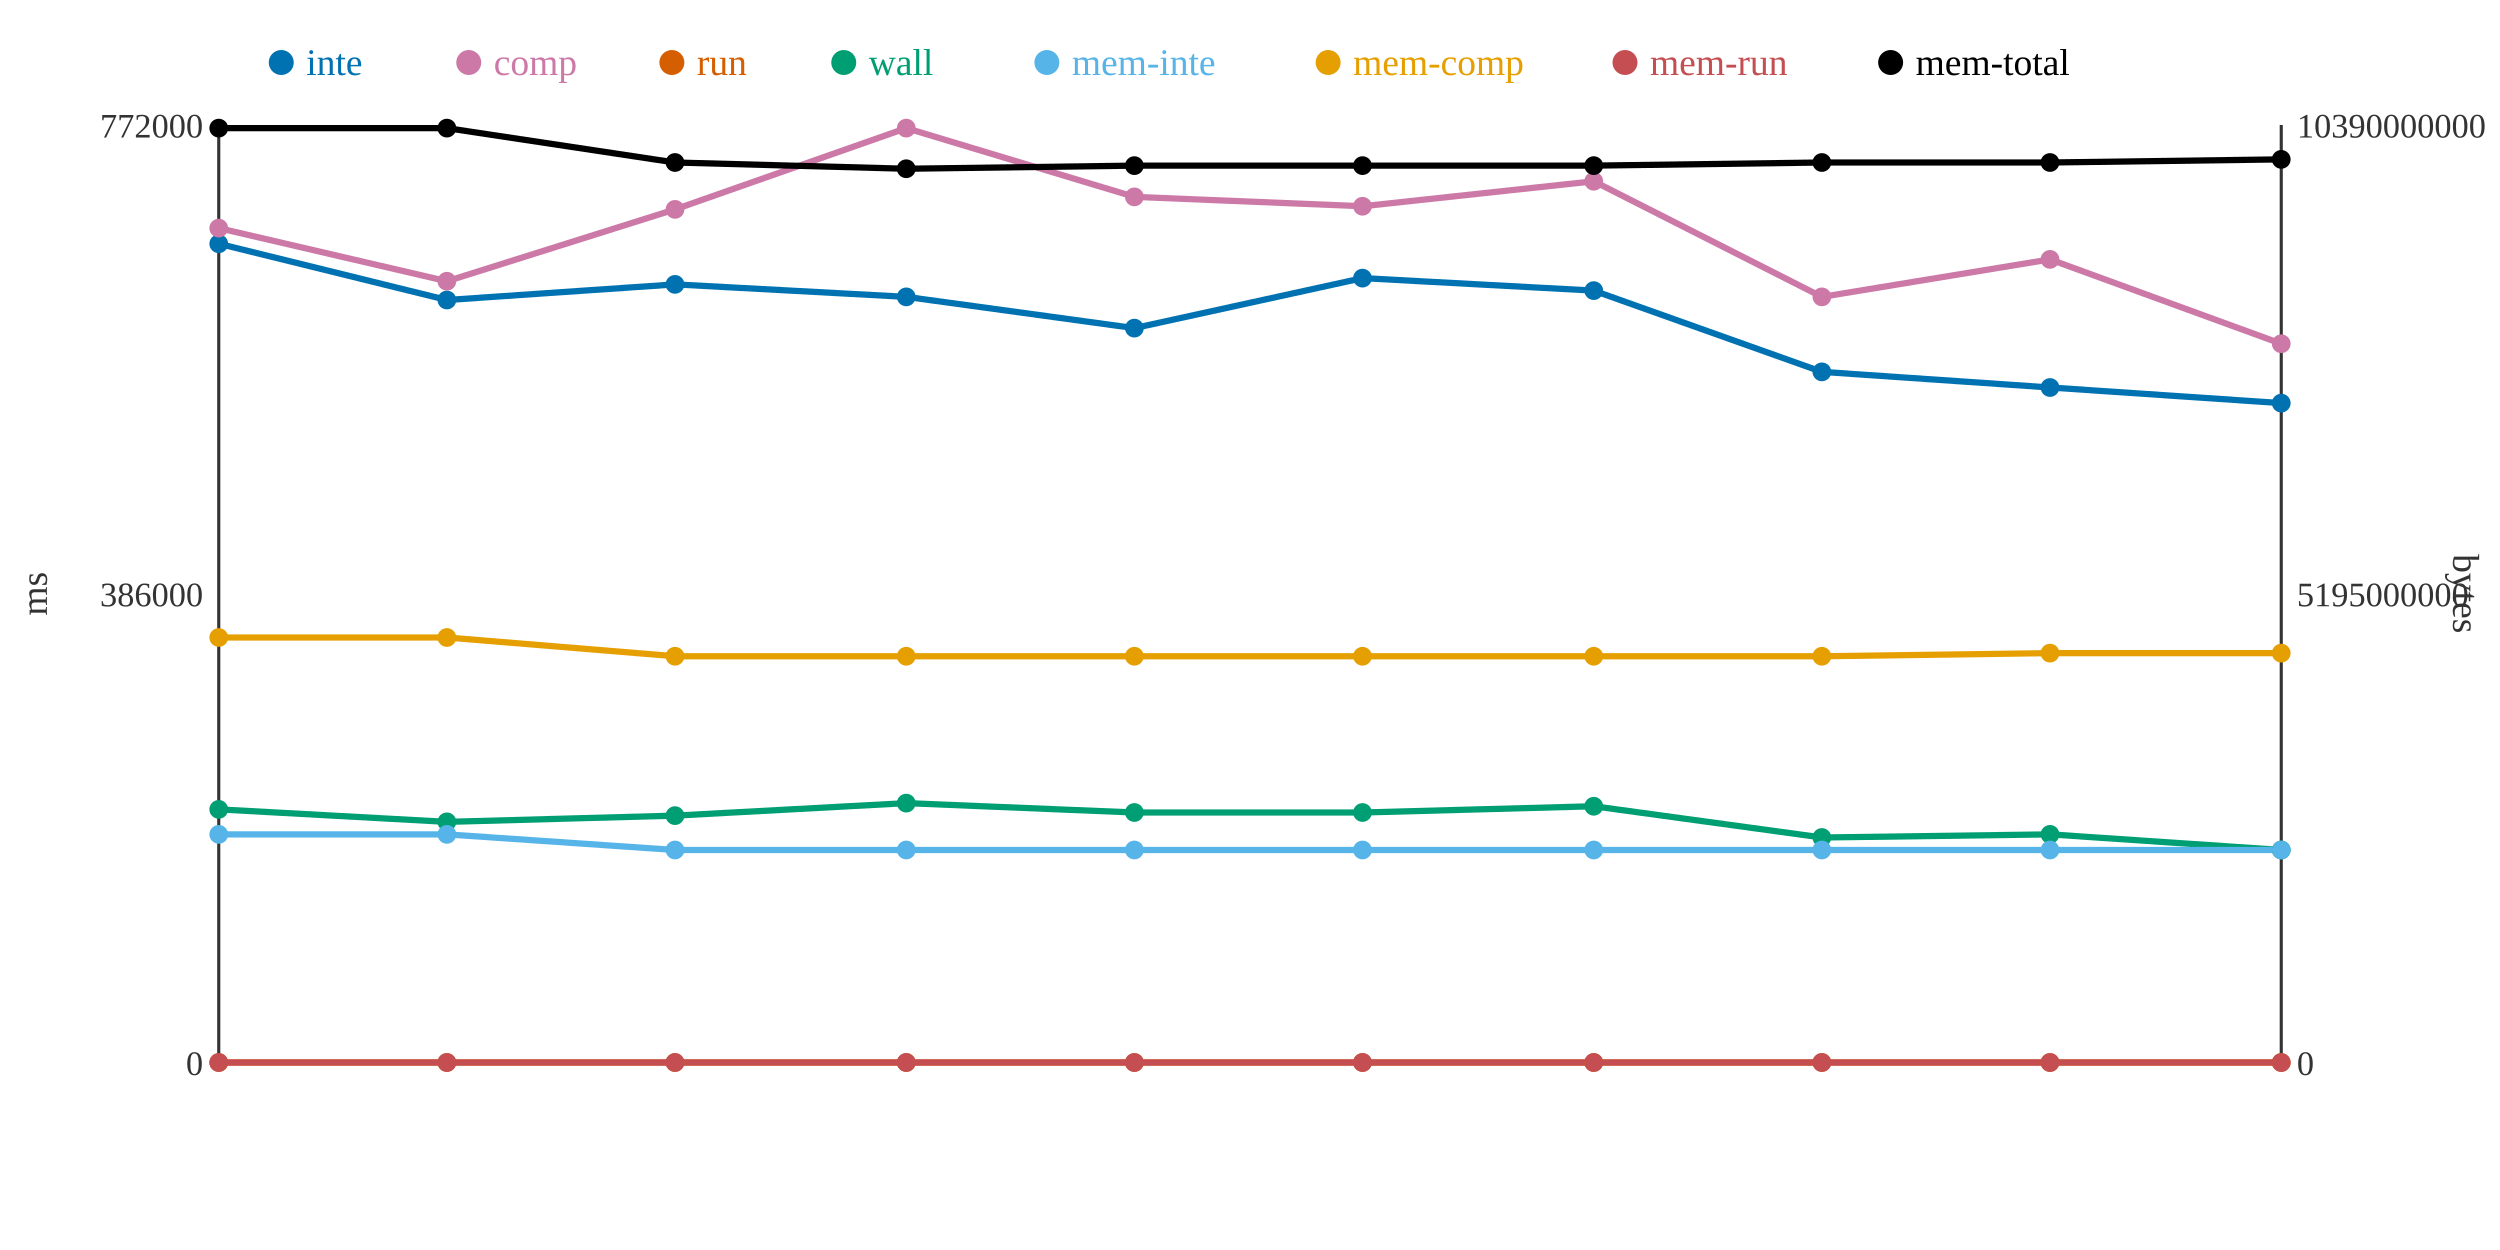
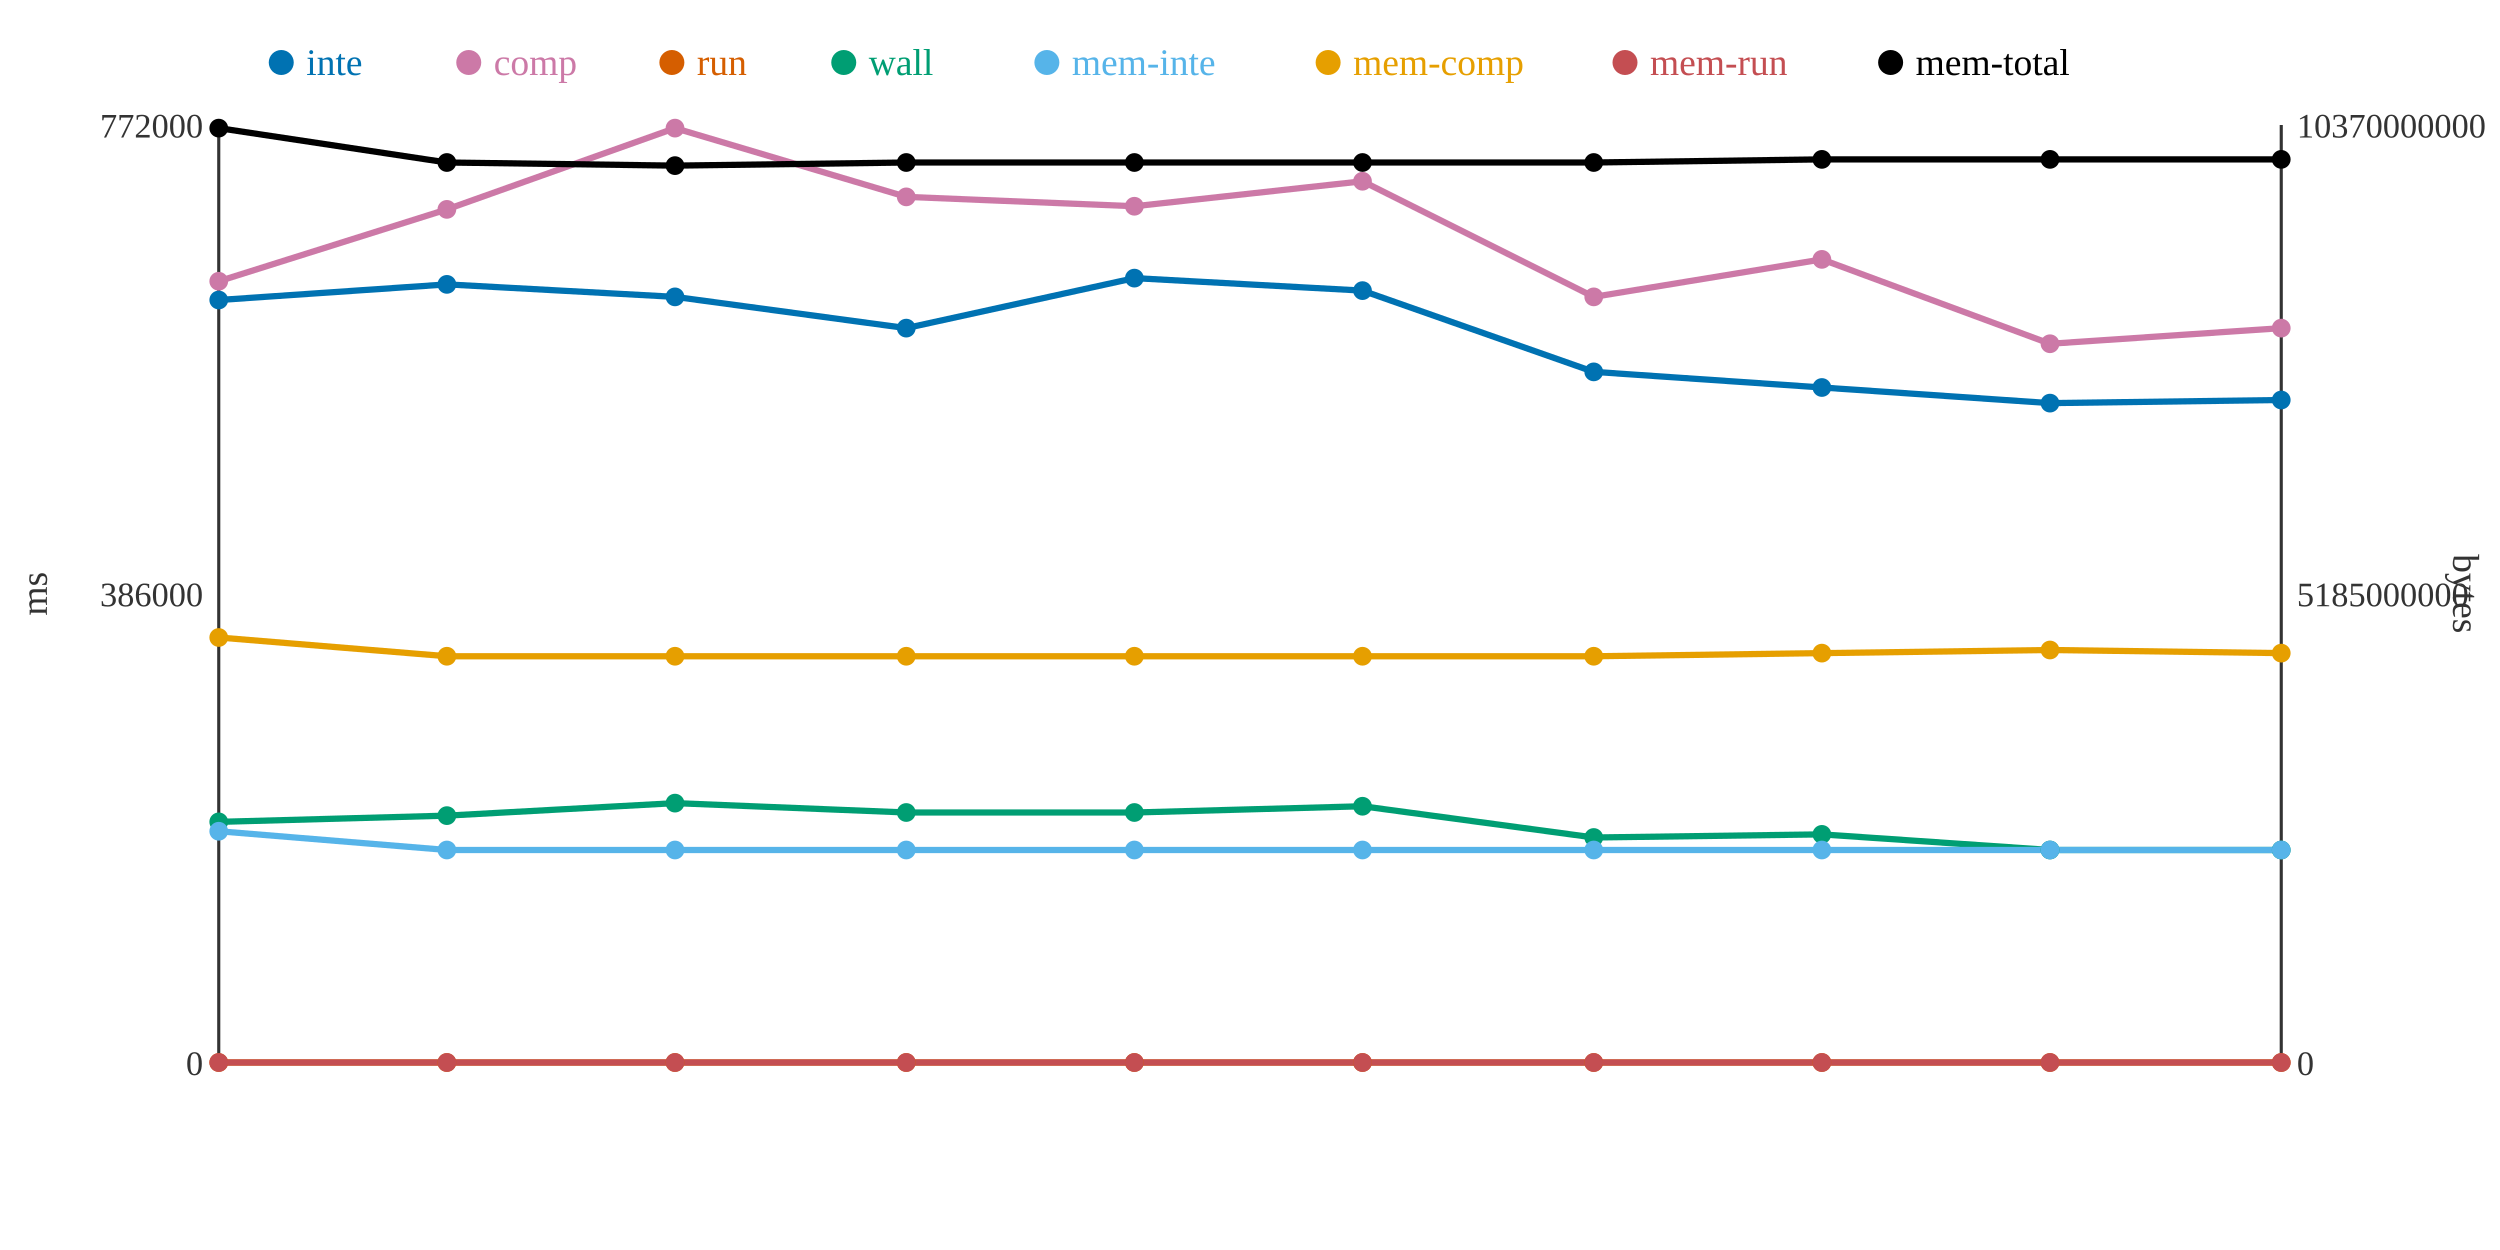
<svg xmlns="http://www.w3.org/2000/svg" width="800" height="400">
  <rect width="800" height="400" fill="white" />
  <line x1="70" y1="40" x2="70" y2="340" stroke="#333" stroke-width="1" />
  <line x1="70" y1="340" x2="730" y2="340" stroke="#333" stroke-width="1" />
  <line x1="730" y1="40" x2="730" y2="340" stroke="#333" stroke-width="1" />
  <text x="65" y="344" text-anchor="end" font-size="11" fill="#333">0</text>
  <text x="65" y="194" text-anchor="end" font-size="11" fill="#333">386000</text>
  <text x="65" y="44" text-anchor="end" font-size="11" fill="#333">772000</text>
  <text x="15" y="190" text-anchor="middle" font-size="12" fill="#333" transform="rotate(-90 15 190)">ms</text>
  <text x="735" y="344" text-anchor="start" font-size="11" fill="#333">0</text>
-   <text x="735" y="194" text-anchor="start" font-size="11" fill="#333">5195000000</text>
-   <text x="735" y="44" text-anchor="start" font-size="11" fill="#333">10390000000</text>
+   <text x="735" y="194" text-anchor="start" font-size="11" fill="#333">5185000000</text>
+   <text x="735" y="44" text-anchor="start" font-size="11" fill="#333">10370000000</text>
  <text x="785" y="190" text-anchor="middle" font-size="12" fill="#333" transform="rotate(90 785 190)">bytes</text>
-   <polyline points="70,78 143,96 216,91 290,95 363,105 436,89 510,93 583,119 656,124 730,129" fill="none" stroke="#0072B2" stroke-width="2" />
-   <polyline points="70,73 143,90 216,67 290,41 363,63 436,66 510,58 583,95 656,83 730,110" fill="none" stroke="#CC79A7" stroke-width="2" />
+   <polyline points="70,96 143,91 216,95 290,105 363,89 436,93 510,119 583,124 656,129 730,128" fill="none" stroke="#0072B2" stroke-width="2" />
+   <polyline points="70,90 143,67 216,41 290,63 363,66 436,58 510,95 583,83 656,110 730,105" fill="none" stroke="#CC79A7" stroke-width="2" />
  <polyline points="70,340 143,340 216,340 290,340 363,340 436,340 510,340 583,340 656,340 730,340" fill="none" stroke="#D55E00" stroke-width="2" />
-   <polyline points="70,259 143,263 216,261 290,257 363,260 436,260 510,258 583,268 656,267 730,272" fill="none" stroke="#009E73" stroke-width="2" />
-   <polyline points="70,267 143,267 216,272 290,272 363,272 436,272 510,272 583,272 656,272 730,272" fill="none" stroke="#56B4E9" stroke-width="2" />
-   <polyline points="70,204 143,204 216,210 290,210 363,210 436,210 510,210 583,210 656,209 730,209" fill="none" stroke="#E69F00" stroke-width="2" />
+   <polyline points="70,263 143,261 216,257 290,260 363,260 436,258 510,268 583,267 656,272 730,272" fill="none" stroke="#009E73" stroke-width="2" />
+   <polyline points="70,266 143,272 216,272 290,272 363,272 436,272 510,272 583,272 656,272 730,272" fill="none" stroke="#56B4E9" stroke-width="2" />
+   <polyline points="70,204 143,210 216,210 290,210 363,210 436,210 510,210 583,209 656,208 730,209" fill="none" stroke="#E69F00" stroke-width="2" />
  <polyline points="70,340 143,340 216,340 290,340 363,340 436,340 510,340 583,340 656,340 730,340" fill="none" stroke="#C44E52" stroke-width="2" />
-   <polyline points="70,41 143,41 216,52 290,54 363,53 436,53 510,53 583,52 656,52 730,51" fill="none" stroke="#000000" stroke-width="2" />
-   <circle cx="70" cy="78" r="3" fill="#0072B2" />
-   <circle cx="70" cy="73" r="3" fill="#CC79A7" />
+   <polyline points="70,41 143,52 216,53 290,52 363,52 436,52 510,52 583,51 656,51 730,51" fill="none" stroke="#000000" stroke-width="2" />
+   <circle cx="70" cy="96" r="3" fill="#0072B2" />
+   <circle cx="70" cy="90" r="3" fill="#CC79A7" />
  <circle cx="70" cy="340" r="3" fill="#D55E00" />
-   <circle cx="70" cy="259" r="3" fill="#009E73" />
-   <circle cx="70" cy="267" r="3" fill="#56B4E9" />
+   <circle cx="70" cy="263" r="3" fill="#009E73" />
+   <circle cx="70" cy="266" r="3" fill="#56B4E9" />
  <circle cx="70" cy="204" r="3" fill="#E69F00" />
  <circle cx="70" cy="340" r="3" fill="#C44E52" />
  <circle cx="70" cy="41" r="3" fill="#000000" />
-   <circle cx="143" cy="96" r="3" fill="#0072B2" />
-   <circle cx="143" cy="90" r="3" fill="#CC79A7" />
+   <circle cx="143" cy="91" r="3" fill="#0072B2" />
+   <circle cx="143" cy="67" r="3" fill="#CC79A7" />
  <circle cx="143" cy="340" r="3" fill="#D55E00" />
-   <circle cx="143" cy="263" r="3" fill="#009E73" />
-   <circle cx="143" cy="267" r="3" fill="#56B4E9" />
-   <circle cx="143" cy="204" r="3" fill="#E69F00" />
+   <circle cx="143" cy="261" r="3" fill="#009E73" />
+   <circle cx="143" cy="272" r="3" fill="#56B4E9" />
+   <circle cx="143" cy="210" r="3" fill="#E69F00" />
  <circle cx="143" cy="340" r="3" fill="#C44E52" />
-   <circle cx="143" cy="41" r="3" fill="#000000" />
-   <circle cx="216" cy="91" r="3" fill="#0072B2" />
-   <circle cx="216" cy="67" r="3" fill="#CC79A7" />
+   <circle cx="143" cy="52" r="3" fill="#000000" />
+   <circle cx="216" cy="95" r="3" fill="#0072B2" />
+   <circle cx="216" cy="41" r="3" fill="#CC79A7" />
  <circle cx="216" cy="340" r="3" fill="#D55E00" />
-   <circle cx="216" cy="261" r="3" fill="#009E73" />
+   <circle cx="216" cy="257" r="3" fill="#009E73" />
  <circle cx="216" cy="272" r="3" fill="#56B4E9" />
  <circle cx="216" cy="210" r="3" fill="#E69F00" />
  <circle cx="216" cy="340" r="3" fill="#C44E52" />
-   <circle cx="216" cy="52" r="3" fill="#000000" />
-   <circle cx="290" cy="95" r="3" fill="#0072B2" />
-   <circle cx="290" cy="41" r="3" fill="#CC79A7" />
+   <circle cx="216" cy="53" r="3" fill="#000000" />
+   <circle cx="290" cy="105" r="3" fill="#0072B2" />
+   <circle cx="290" cy="63" r="3" fill="#CC79A7" />
  <circle cx="290" cy="340" r="3" fill="#D55E00" />
-   <circle cx="290" cy="257" r="3" fill="#009E73" />
+   <circle cx="290" cy="260" r="3" fill="#009E73" />
  <circle cx="290" cy="272" r="3" fill="#56B4E9" />
  <circle cx="290" cy="210" r="3" fill="#E69F00" />
  <circle cx="290" cy="340" r="3" fill="#C44E52" />
-   <circle cx="290" cy="54" r="3" fill="#000000" />
-   <circle cx="363" cy="105" r="3" fill="#0072B2" />
-   <circle cx="363" cy="63" r="3" fill="#CC79A7" />
+   <circle cx="290" cy="52" r="3" fill="#000000" />
+   <circle cx="363" cy="89" r="3" fill="#0072B2" />
+   <circle cx="363" cy="66" r="3" fill="#CC79A7" />
  <circle cx="363" cy="340" r="3" fill="#D55E00" />
  <circle cx="363" cy="260" r="3" fill="#009E73" />
  <circle cx="363" cy="272" r="3" fill="#56B4E9" />
  <circle cx="363" cy="210" r="3" fill="#E69F00" />
  <circle cx="363" cy="340" r="3" fill="#C44E52" />
-   <circle cx="363" cy="53" r="3" fill="#000000" />
-   <circle cx="436" cy="89" r="3" fill="#0072B2" />
-   <circle cx="436" cy="66" r="3" fill="#CC79A7" />
+   <circle cx="363" cy="52" r="3" fill="#000000" />
+   <circle cx="436" cy="93" r="3" fill="#0072B2" />
+   <circle cx="436" cy="58" r="3" fill="#CC79A7" />
  <circle cx="436" cy="340" r="3" fill="#D55E00" />
-   <circle cx="436" cy="260" r="3" fill="#009E73" />
+   <circle cx="436" cy="258" r="3" fill="#009E73" />
  <circle cx="436" cy="272" r="3" fill="#56B4E9" />
  <circle cx="436" cy="210" r="3" fill="#E69F00" />
  <circle cx="436" cy="340" r="3" fill="#C44E52" />
-   <circle cx="436" cy="53" r="3" fill="#000000" />
-   <circle cx="510" cy="93" r="3" fill="#0072B2" />
-   <circle cx="510" cy="58" r="3" fill="#CC79A7" />
+   <circle cx="436" cy="52" r="3" fill="#000000" />
+   <circle cx="510" cy="119" r="3" fill="#0072B2" />
+   <circle cx="510" cy="95" r="3" fill="#CC79A7" />
  <circle cx="510" cy="340" r="3" fill="#D55E00" />
-   <circle cx="510" cy="258" r="3" fill="#009E73" />
+   <circle cx="510" cy="268" r="3" fill="#009E73" />
  <circle cx="510" cy="272" r="3" fill="#56B4E9" />
  <circle cx="510" cy="210" r="3" fill="#E69F00" />
  <circle cx="510" cy="340" r="3" fill="#C44E52" />
-   <circle cx="510" cy="53" r="3" fill="#000000" />
-   <circle cx="583" cy="119" r="3" fill="#0072B2" />
-   <circle cx="583" cy="95" r="3" fill="#CC79A7" />
+   <circle cx="510" cy="52" r="3" fill="#000000" />
+   <circle cx="583" cy="124" r="3" fill="#0072B2" />
+   <circle cx="583" cy="83" r="3" fill="#CC79A7" />
  <circle cx="583" cy="340" r="3" fill="#D55E00" />
-   <circle cx="583" cy="268" r="3" fill="#009E73" />
+   <circle cx="583" cy="267" r="3" fill="#009E73" />
  <circle cx="583" cy="272" r="3" fill="#56B4E9" />
-   <circle cx="583" cy="210" r="3" fill="#E69F00" />
+   <circle cx="583" cy="209" r="3" fill="#E69F00" />
  <circle cx="583" cy="340" r="3" fill="#C44E52" />
-   <circle cx="583" cy="52" r="3" fill="#000000" />
-   <circle cx="656" cy="124" r="3" fill="#0072B2" />
-   <circle cx="656" cy="83" r="3" fill="#CC79A7" />
+   <circle cx="583" cy="51" r="3" fill="#000000" />
+   <circle cx="656" cy="129" r="3" fill="#0072B2" />
+   <circle cx="656" cy="110" r="3" fill="#CC79A7" />
  <circle cx="656" cy="340" r="3" fill="#D55E00" />
-   <circle cx="656" cy="267" r="3" fill="#009E73" />
+   <circle cx="656" cy="272" r="3" fill="#009E73" />
  <circle cx="656" cy="272" r="3" fill="#56B4E9" />
-   <circle cx="656" cy="209" r="3" fill="#E69F00" />
+   <circle cx="656" cy="208" r="3" fill="#E69F00" />
  <circle cx="656" cy="340" r="3" fill="#C44E52" />
-   <circle cx="656" cy="52" r="3" fill="#000000" />
-   <circle cx="730" cy="129" r="3" fill="#0072B2" />
-   <circle cx="730" cy="110" r="3" fill="#CC79A7" />
+   <circle cx="656" cy="51" r="3" fill="#000000" />
+   <circle cx="730" cy="128" r="3" fill="#0072B2" />
+   <circle cx="730" cy="105" r="3" fill="#CC79A7" />
  <circle cx="730" cy="340" r="3" fill="#D55E00" />
  <circle cx="730" cy="272" r="3" fill="#009E73" />
  <circle cx="730" cy="272" r="3" fill="#56B4E9" />
  <circle cx="730" cy="209" r="3" fill="#E69F00" />
  <circle cx="730" cy="340" r="3" fill="#C44E52" />
  <circle cx="730" cy="51" r="3" fill="#000000" />
  <circle cx="90" cy="20" r="4" fill="#0072B2" />
  <text x="98" y="24" text-anchor="start" font-size="12" fill="#0072B2">inte</text>
  <circle cx="150" cy="20" r="4" fill="#CC79A7" />
  <text x="158" y="24" text-anchor="start" font-size="12" fill="#CC79A7">comp</text>
  <circle cx="215" cy="20" r="4" fill="#D55E00" />
  <text x="223" y="24" text-anchor="start" font-size="12" fill="#D55E00">run</text>
  <circle cx="270" cy="20" r="4" fill="#009E73" />
  <text x="278" y="24" text-anchor="start" font-size="12" fill="#009E73">wall</text>
  <circle cx="335" cy="20" r="4" fill="#56B4E9" />
  <text x="343" y="24" text-anchor="start" font-size="12" fill="#56B4E9">mem-inte</text>
  <circle cx="425" cy="20" r="4" fill="#E69F00" />
  <text x="433" y="24" text-anchor="start" font-size="12" fill="#E69F00">mem-comp</text>
  <circle cx="520" cy="20" r="4" fill="#C44E52" />
  <text x="528" y="24" text-anchor="start" font-size="12" fill="#C44E52">mem-run</text>
  <circle cx="605" cy="20" r="4" fill="#000000" />
  <text x="613" y="24" text-anchor="start" font-size="12" fill="#000000">mem-total</text>
</svg>
